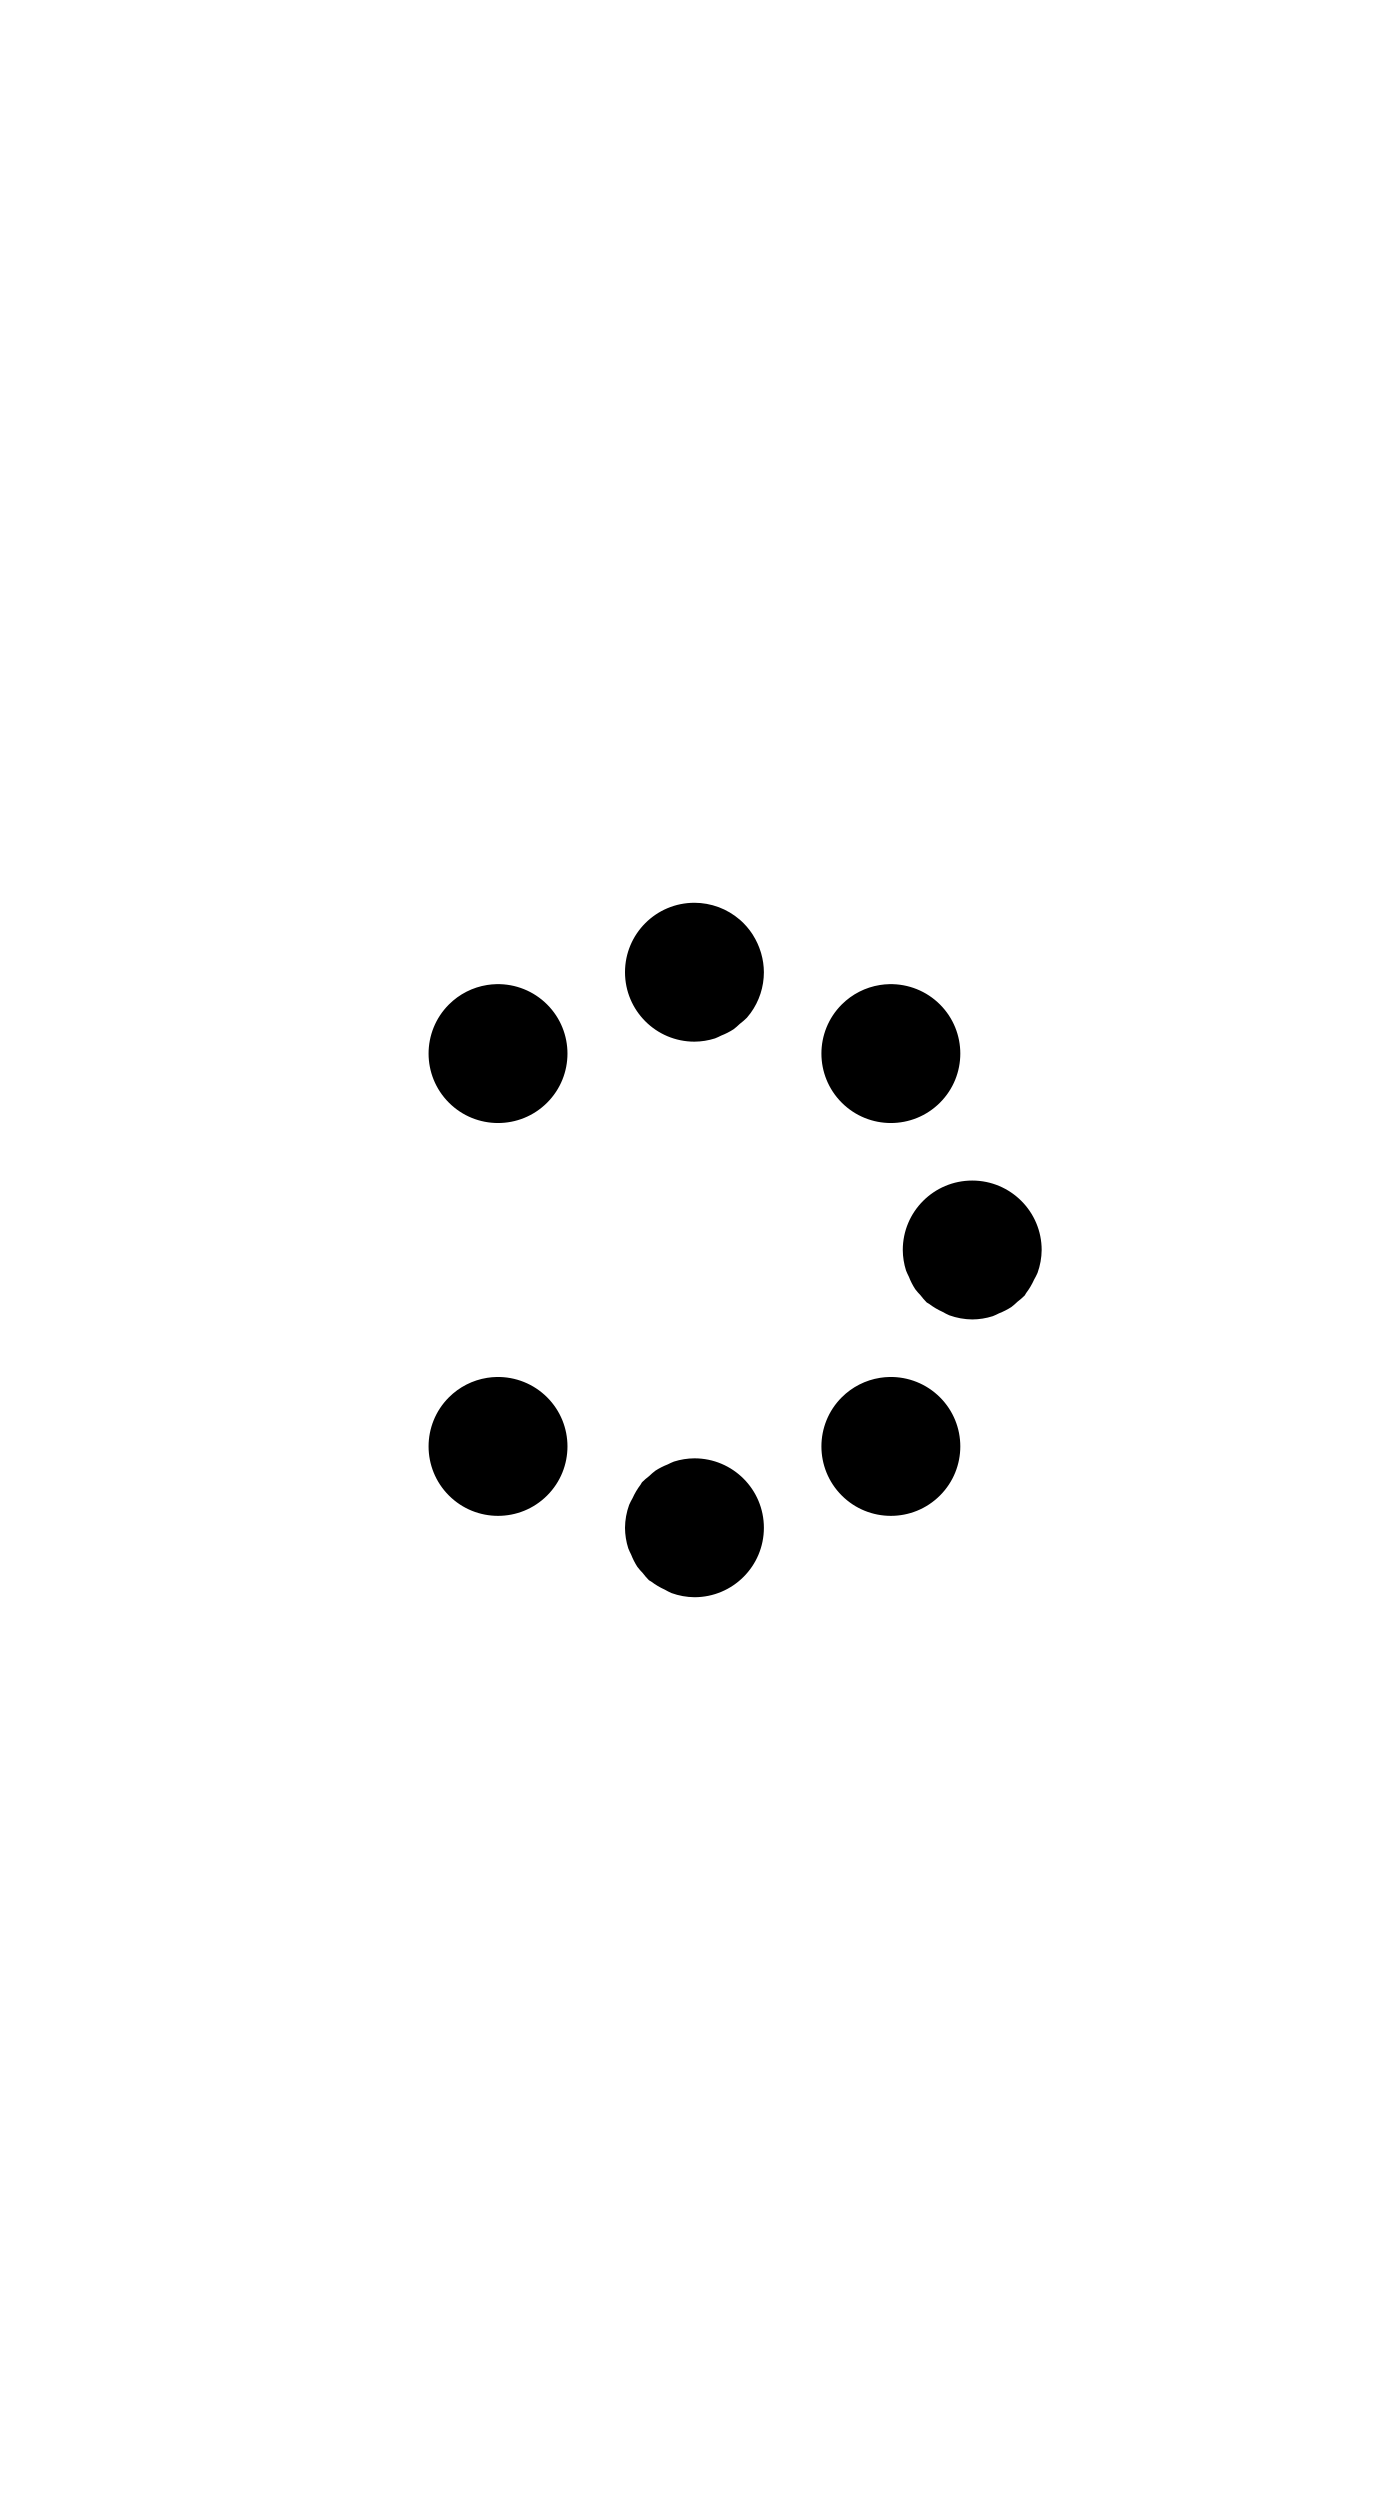
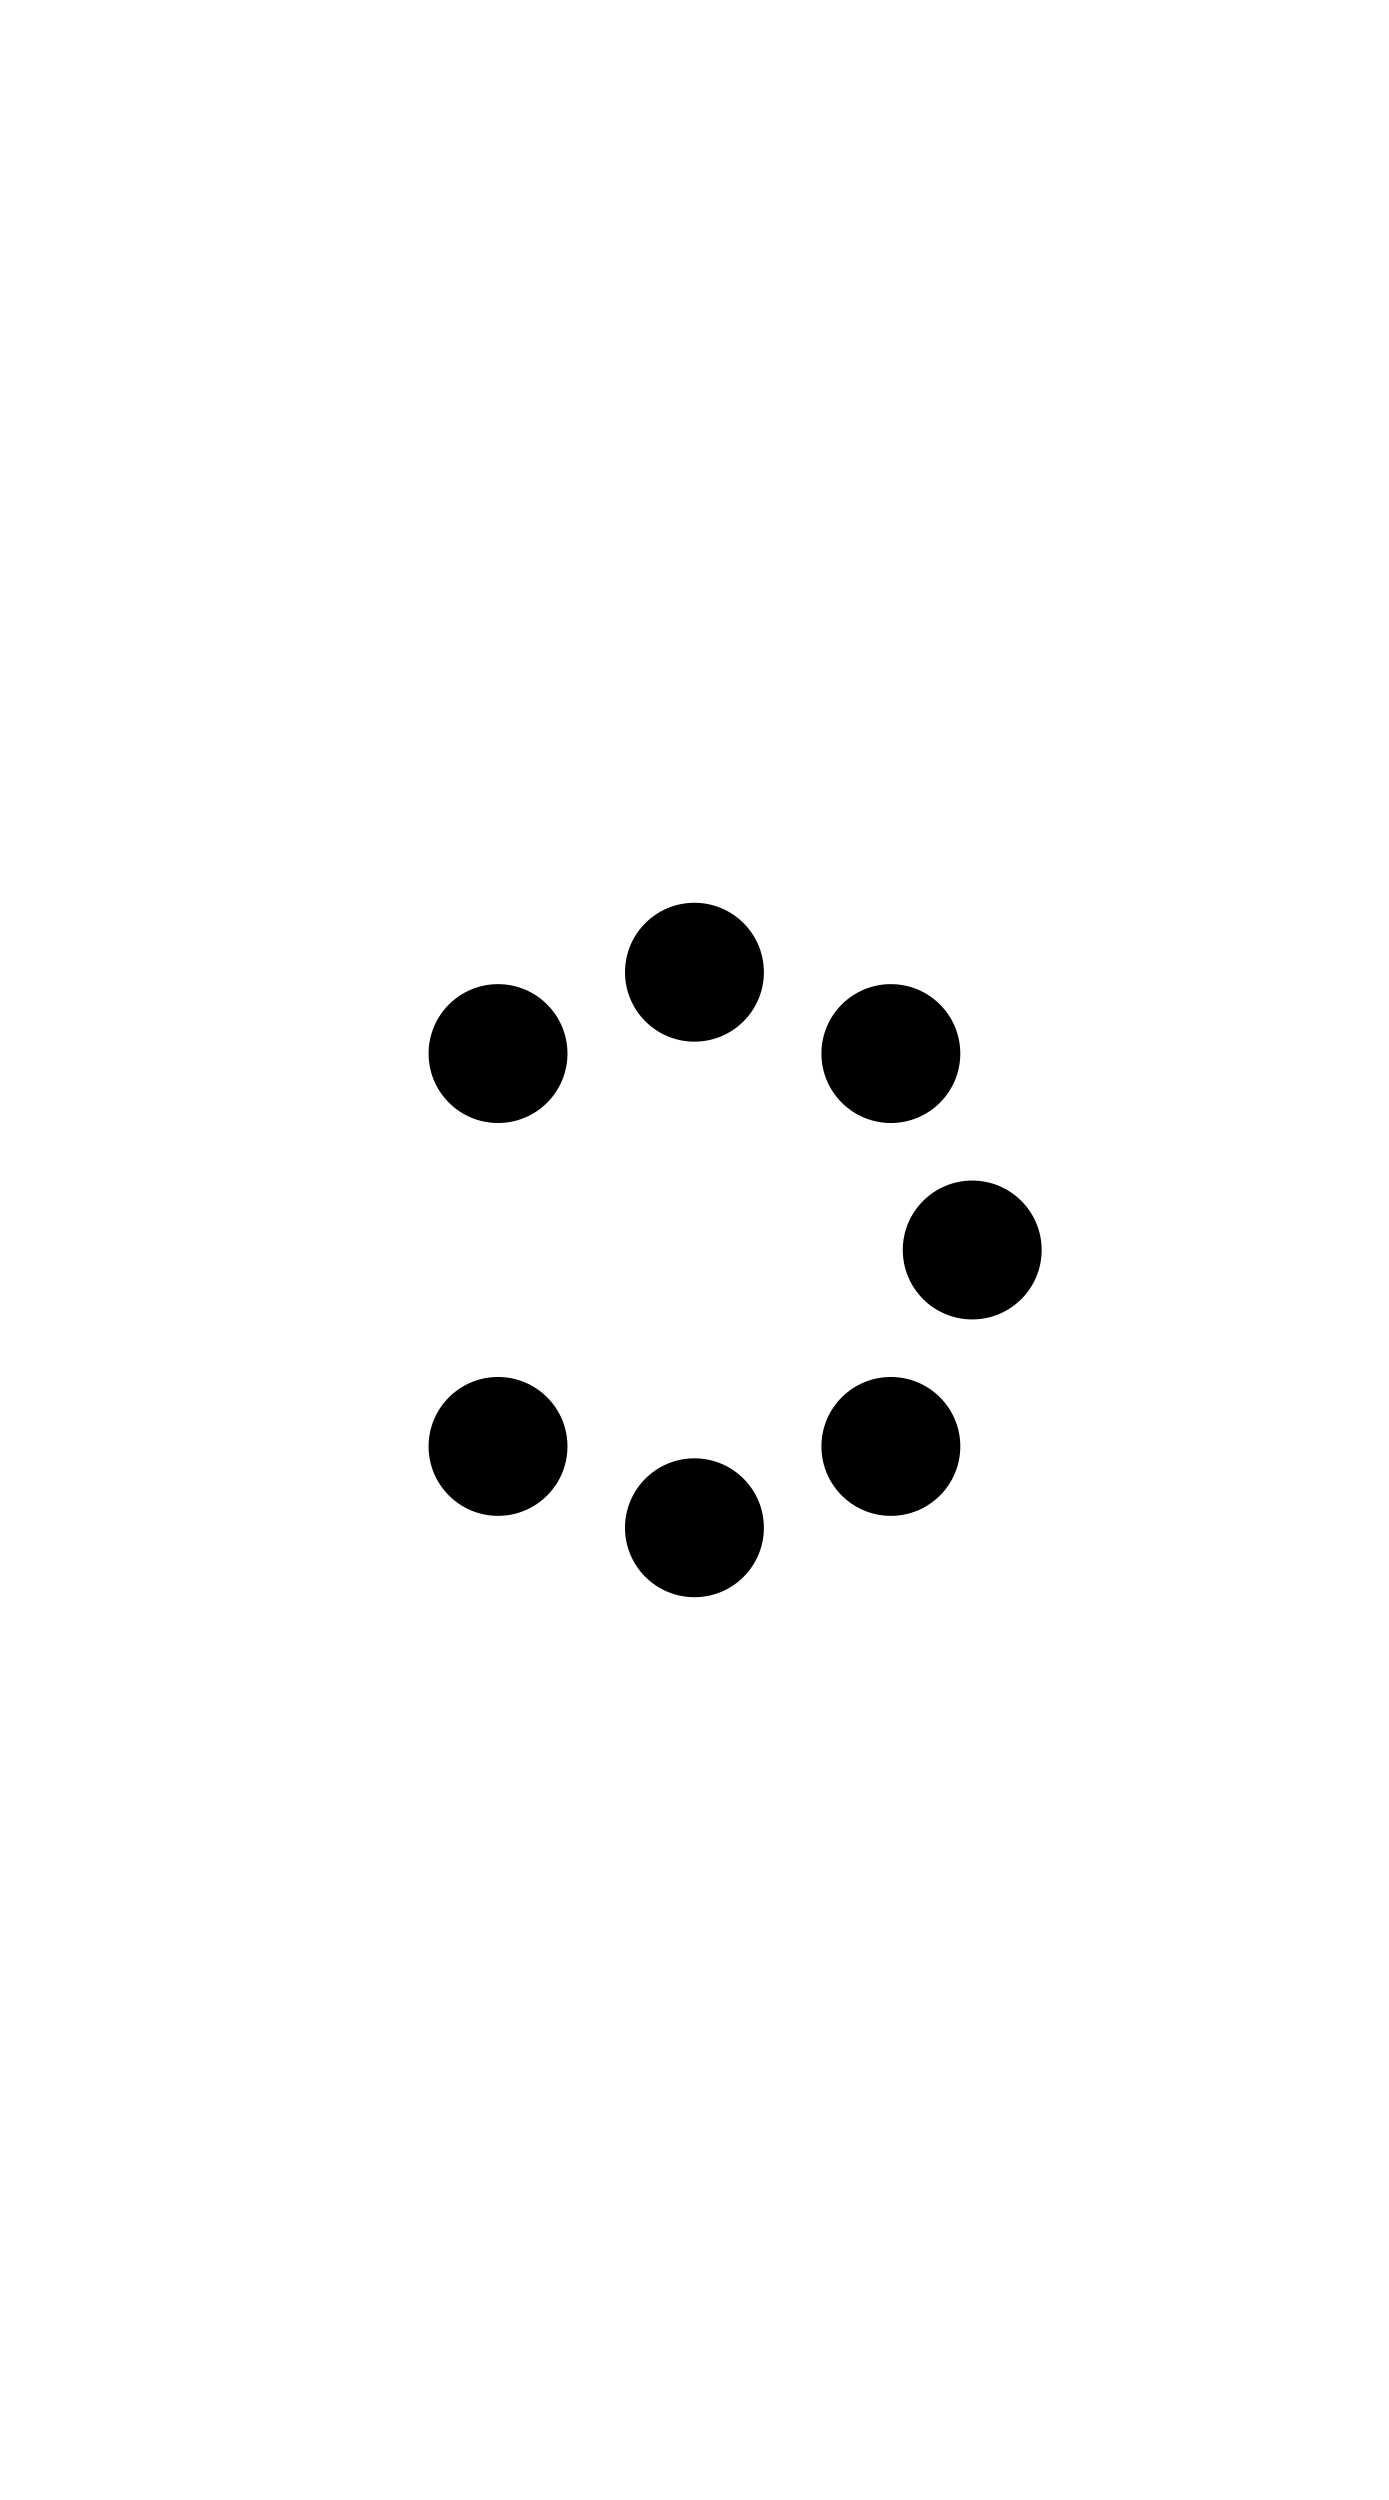
- <svg xmlns="http://www.w3.org/2000/svg" width="500" height="900">
-   <path d="M250 325a25 25 0 0 0-25 25 25 25 0 0 0 25 25 25 25 0 0 0 7.389-1.17 25 25 0 0 0 2.238-1.021 25 25 0 0 0 4.465-2.276 25 25 0 0 0 2.215-1.92 25 25 0 0 0 2.588-2.242 25 25 0 0 0 1.33-1.676 25 25 0 0 0 3.55-6.966 25 25 0 0 0 .002-.008A25 25 0 0 0 275 350a25 25 0 0 0-.977-6.783 25 25 0 0 0-.173-.559 25 25 0 0 0-2.688-5.887 25 25 0 0 0-.271-.449 25 25 0 0 0-4.473-5.16 25 25 0 0 0-.047-.055 25 25 0 0 0-.092-.054 25 25 0 0 0-7.511-4.46 25 25 0 0 0-.098-.029A25 25 0 0 0 250 325zm-71.271 29.295a25 25 0 0 0-3.35.3 25 25 0 0 0-13.768 7.016 25 25 0 0 0 0 35.356 25 25 0 0 0 35.356 0 25 25 0 0 0 0-35.356 25 25 0 0 0-18.238-7.316zm141.421.002a25 25 0 0 0-3.35.3 25 25 0 0 0-13.767 7.014 25 25 0 0 0 0 35.356 25 25 0 0 0 35.356 0 25 25 0 0 0 0-35.356 25 25 0 0 0-18.239-7.314zM350 425a25 25 0 0 0-25 25 25 25 0 0 0 1.17 7.389 25 25 0 0 0 1.021 2.238 25 25 0 0 0 2.276 4.465 25 25 0 0 0 1.92 2.215 25 25 0 0 0 2.242 2.588 25 25 0 0 0 .85.503 25 25 0 0 0 4.845 2.875 25 25 0 0 0 2.432 1.239A25 25 0 0 0 350 475a25 25 0 0 0 7.383-1.168 25 25 0 0 0 2.265-1.035 25 25 0 0 0 4.444-2.264 25 25 0 0 0 2.222-1.928 25 25 0 0 0 2.579-2.234 25 25 0 0 0 .502-.846 25 25 0 0 0 2.88-4.855 25 25 0 0 0 1.237-2.426A25 25 0 0 0 375 450a25 25 0 0 0-25-25zm-171.273 70.719a25 25 0 0 0-3.35.3 25 25 0 0 0-13.766 7.014 25 25 0 0 0 0 35.356 25 25 0 0 0 35.356 0 25 25 0 0 0 0-35.356 25 25 0 0 0-18.24-7.314zm141.421 0a25 25 0 0 0-3.35.3 25 25 0 0 0-13.765 7.014 25 25 0 0 0 0 35.356 25 25 0 0 0 35.356 0 25 25 0 0 0 0-35.356 25 25 0 0 0-18.24-7.314zM250 525a25 25 0 0 0-7.389 1.17 25 25 0 0 0-2.238 1.021 25 25 0 0 0-4.465 2.276 25 25 0 0 0-2.215 1.92 25 25 0 0 0-2.588 2.242 25 25 0 0 0-.503.85 25 25 0 0 0-2.875 4.845 25 25 0 0 0-1.239 2.432A25 25 0 0 0 225 550a25 25 0 0 0 1.168 7.383 25 25 0 0 0 1.035 2.265 25 25 0 0 0 2.264 4.444 25 25 0 0 0 1.928 2.222 25 25 0 0 0 2.234 2.579 25 25 0 0 0 .846.502 25 25 0 0 0 4.855 2.88 25 25 0 0 0 2.426 1.237A25 25 0 0 0 250 575a25 25 0 0 0 25-25 25 25 0 0 0-25-25z" />
+ <svg xmlns="http://www.w3.org/2000/svg" width="500" height="900" version="1.1" id="svg1">
+   <defs id="defs1" />
+   <path id="path8" d="M 250 325 A 25 25 0 0 0 225 350 A 25 25 0 0 0 250 375 A 25 25 0 0 0 275 350 A 25 25 0 0 0 250 325 z M 179.289 354.289 A 25 25 0 0 0 154.289 379.289 A 25 25 0 0 0 179.289 404.289 A 25 25 0 0 0 204.289 379.289 A 25 25 0 0 0 179.289 354.289 z M 320.711 354.289 A 25 25 0 0 0 295.711 379.289 A 25 25 0 0 0 320.711 404.289 A 25 25 0 0 0 345.711 379.289 A 25 25 0 0 0 320.711 354.289 z M 350 425 A 25 25 0 0 0 325 450 A 25 25 0 0 0 350 475 A 25 25 0 0 0 375 450 A 25 25 0 0 0 350 425 z M 179.289 495.711 A 25 25 0 0 0 154.289 520.711 A 25 25 0 0 0 179.289 545.711 A 25 25 0 0 0 204.289 520.711 A 25 25 0 0 0 179.289 495.711 z M 320.711 495.711 A 25 25 0 0 0 295.711 520.711 A 25 25 0 0 0 320.711 545.711 A 25 25 0 0 0 345.711 520.711 A 25 25 0 0 0 320.711 495.711 z M 250 525 A 25 25 0 0 0 225 550 A 25 25 0 0 0 250 575 A 25 25 0 0 0 275 550 A 25 25 0 0 0 250 525 z " />
</svg>
